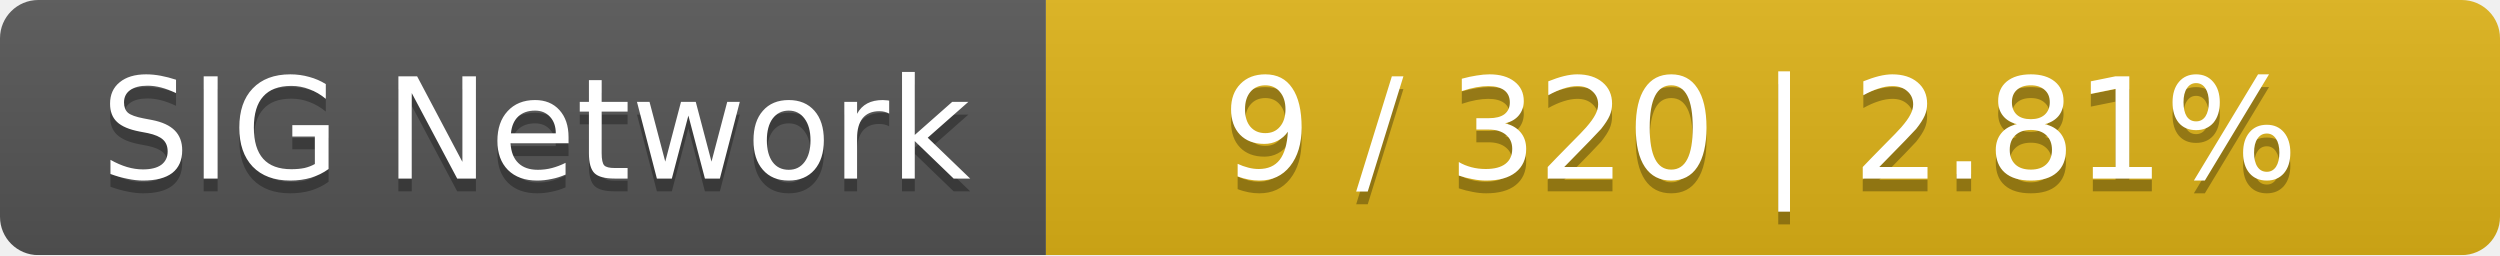
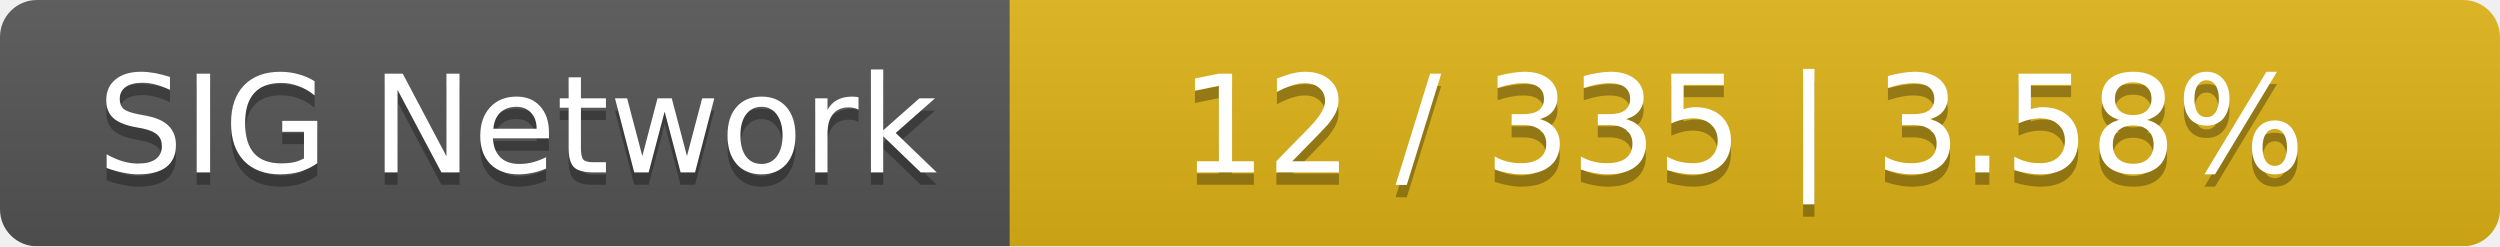
- <svg xmlns="http://www.w3.org/2000/svg" width="196" height="20">
+ <svg xmlns="http://www.w3.org/2000/svg" width="203" height="20">
  <linearGradient id="smooth" x2="0" y2="100%">
    <stop offset="0" stop-color="#bbb" stop-opacity=".1" />
    <stop offset="1" stop-opacity=".1" />
  </linearGradient>
  <mask id="round">
-     <rect width="196" height="20" rx="3" fill="#fff" />
+     <rect width="203" height="20" rx="3" fill="#fff" />
  </mask>
  <g mask="url(#round)">
    <rect width="82" height="20" fill="#555" />
-     <rect x="82" width="114" height="20" fill="#dfb317" />
-     <rect width="196" height="20" fill="url(#smooth)" />
+     <rect x="82" width="121" height="20" fill="#dfb317" />
+     <rect width="203" height="20" fill="url(#smooth)" />
  </g>
  <g fill="#fff" text-anchor="middle" font-family="DejaVu Sans,Verdana,Geneva,sans-serif" font-size="11">
    <text x="42" y="15" fill="#010101" fill-opacity=".3">SIG Network</text>
    <text x="42" y="14">SIG Network</text>
-     <text x="138" y="15" fill="#010101" fill-opacity=".3">9 / 320    |    2.81%</text>
-     <text x="138" y="14">9 / 320    |    2.81%</text>
+     <text x="141.5" y="15" fill="#010101" fill-opacity=".3">12 / 335    |    3.58%</text>
+     <text x="141.5" y="14">12 / 335    |    3.58%</text>
  </g>
</svg>
